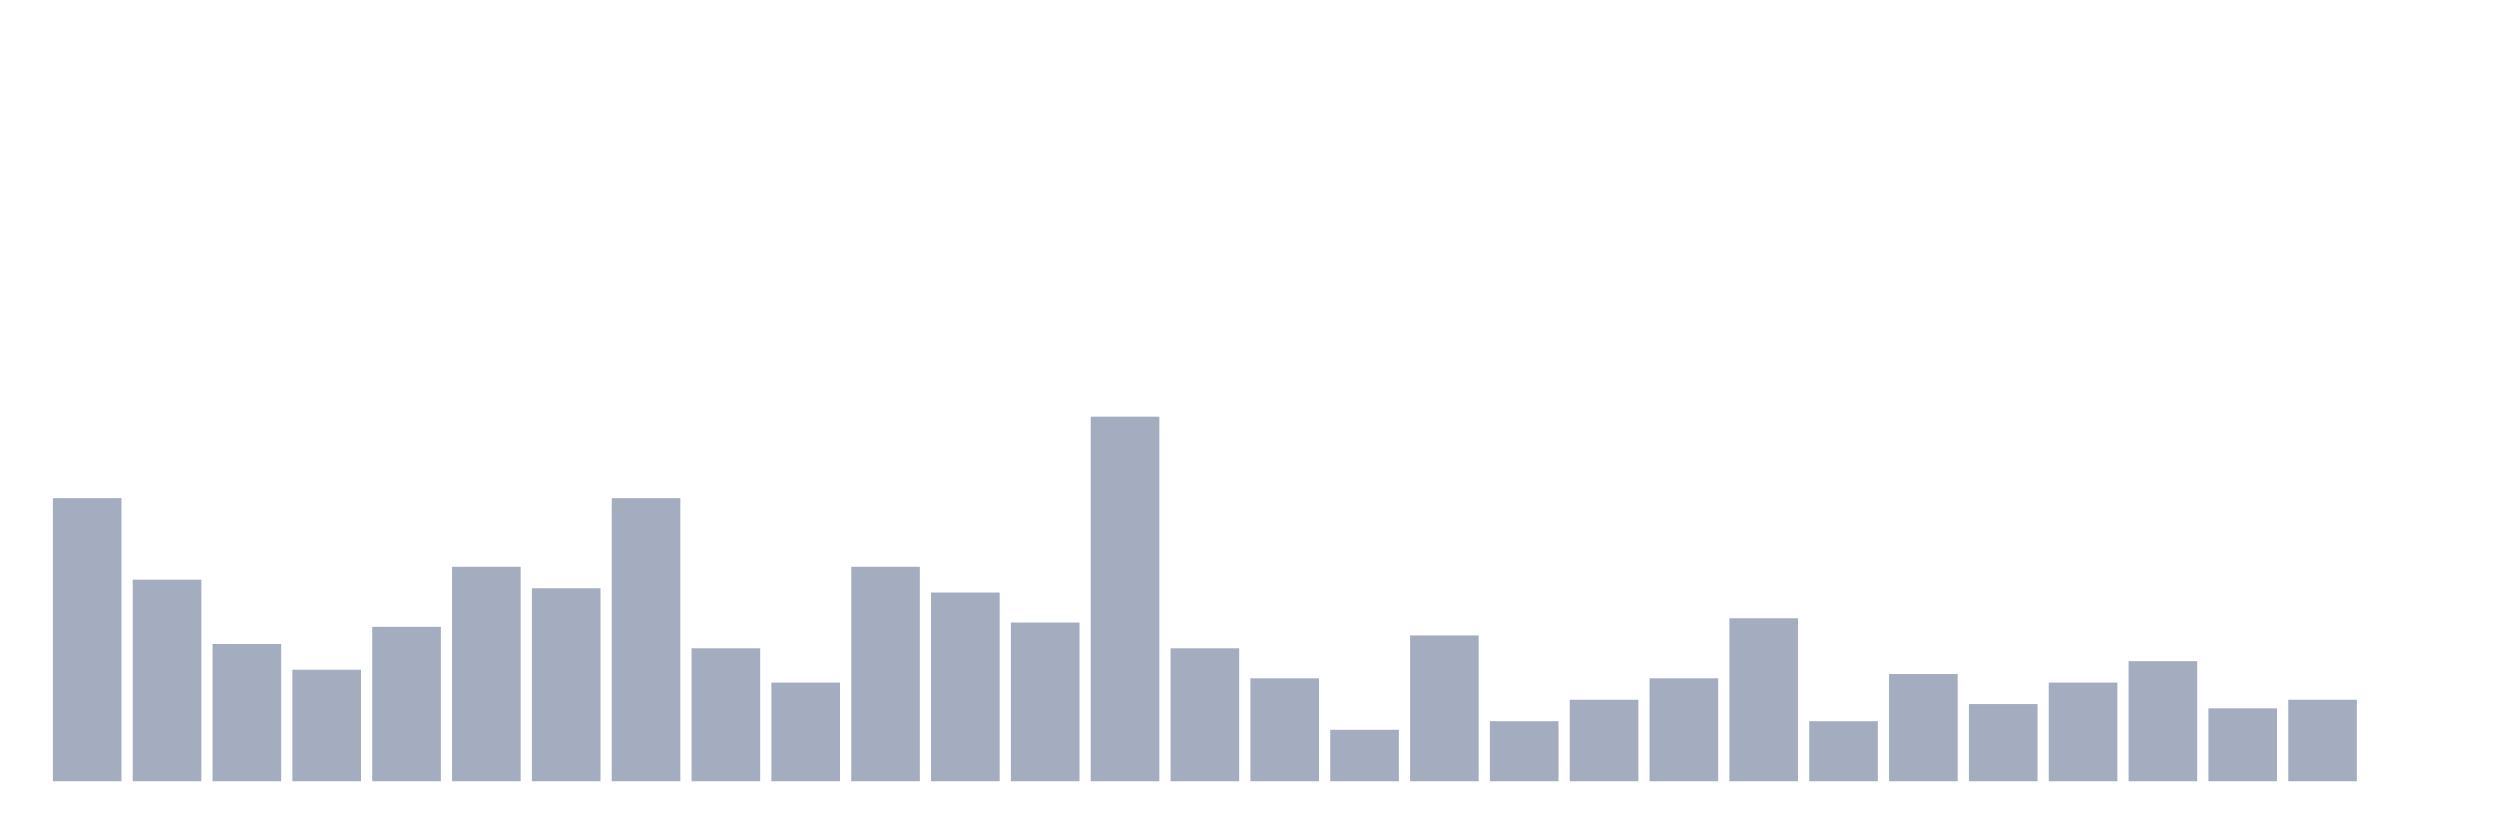
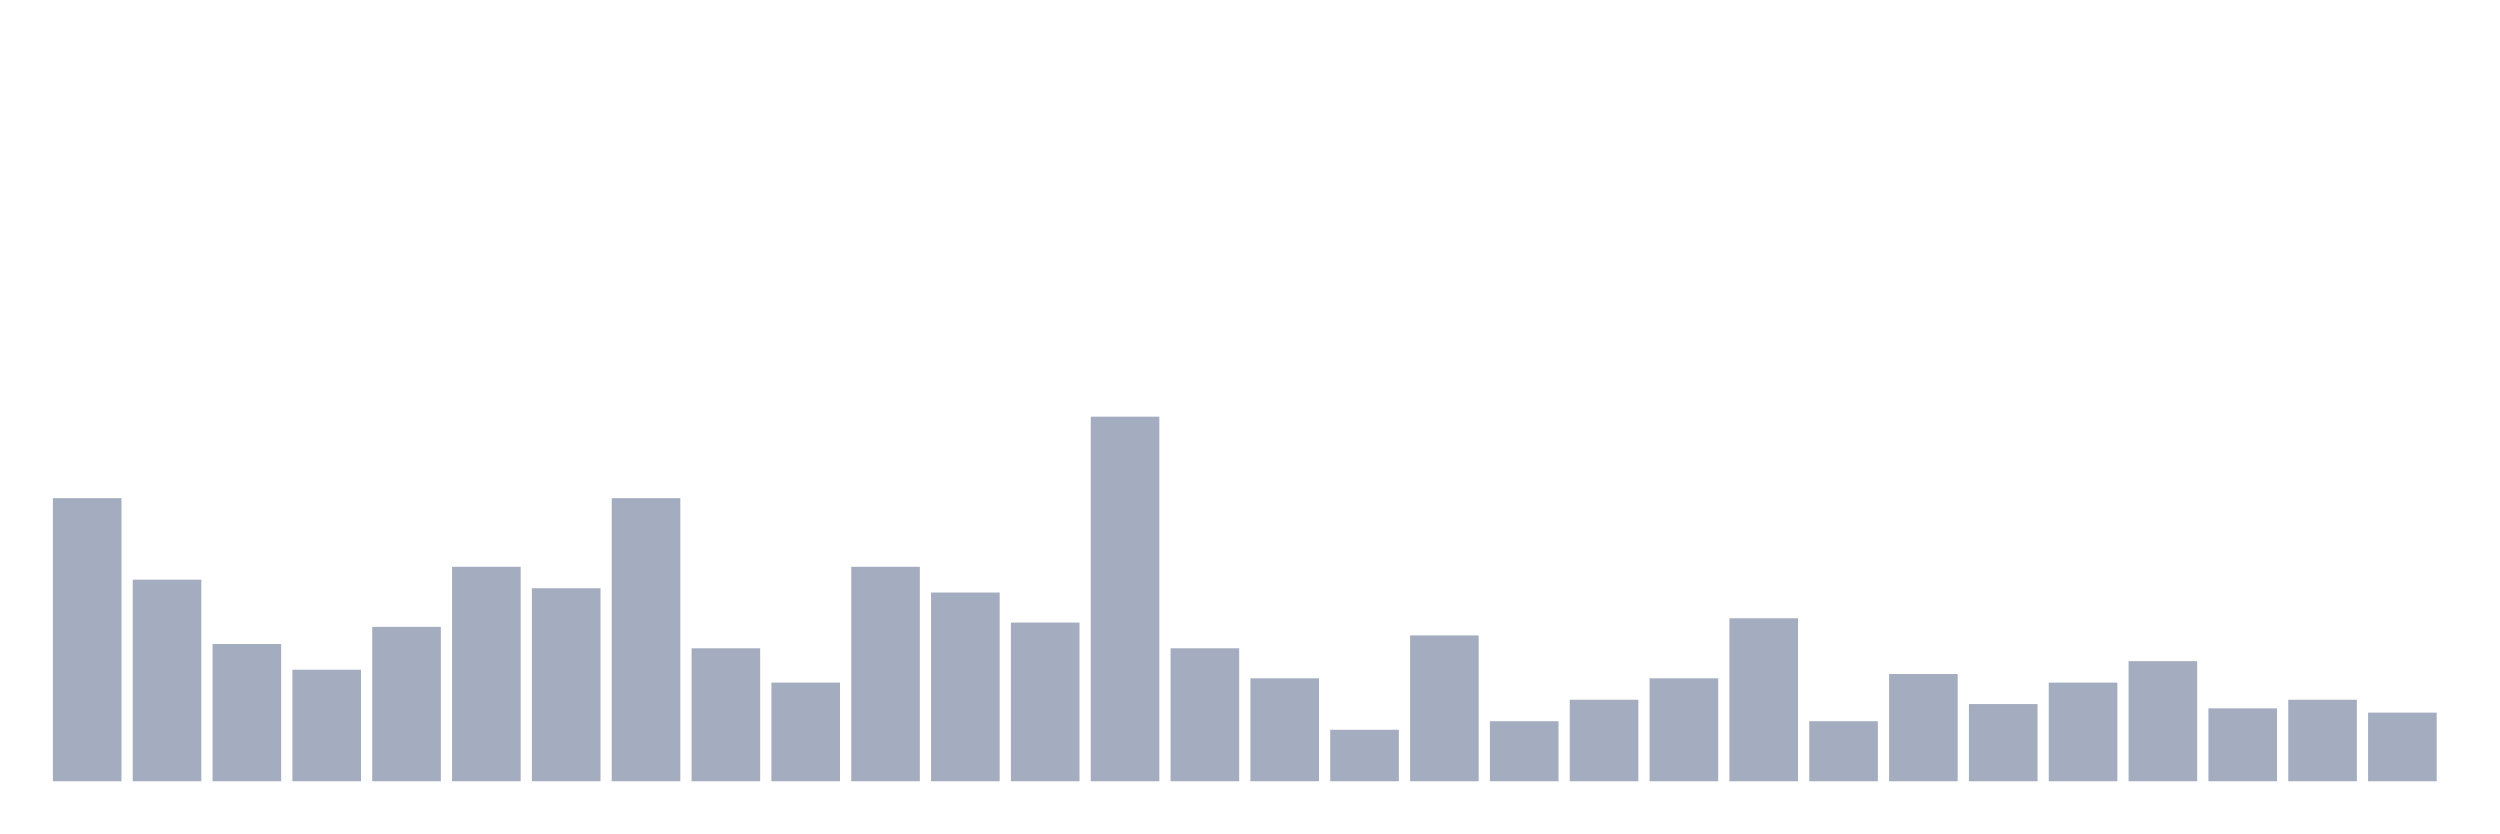
<svg xmlns="http://www.w3.org/2000/svg" viewBox="0 0 480 160">
  <g transform="translate(10,10)">
    <rect class="bar" x="0.153" width="13.175" y="85.647" height="54.353" fill="rgb(164,173,192)" />
    <rect class="bar" x="15.482" width="13.175" y="101.294" height="38.706" fill="rgb(164,173,192)" />
    <rect class="bar" x="30.81" width="13.175" y="113.647" height="26.353" fill="rgb(164,173,192)" />
    <rect class="bar" x="46.138" width="13.175" y="118.588" height="21.412" fill="rgb(164,173,192)" />
    <rect class="bar" x="61.466" width="13.175" y="110.353" height="29.647" fill="rgb(164,173,192)" />
    <rect class="bar" x="76.794" width="13.175" y="98.824" height="41.176" fill="rgb(164,173,192)" />
    <rect class="bar" x="92.123" width="13.175" y="102.941" height="37.059" fill="rgb(164,173,192)" />
    <rect class="bar" x="107.451" width="13.175" y="85.647" height="54.353" fill="rgb(164,173,192)" />
    <rect class="bar" x="122.779" width="13.175" y="114.471" height="25.529" fill="rgb(164,173,192)" />
    <rect class="bar" x="138.107" width="13.175" y="121.059" height="18.941" fill="rgb(164,173,192)" />
    <rect class="bar" x="153.436" width="13.175" y="98.824" height="41.176" fill="rgb(164,173,192)" />
    <rect class="bar" x="168.764" width="13.175" y="103.765" height="36.235" fill="rgb(164,173,192)" />
    <rect class="bar" x="184.092" width="13.175" y="109.529" height="30.471" fill="rgb(164,173,192)" />
    <rect class="bar" x="199.42" width="13.175" y="70" height="70" fill="rgb(164,173,192)" />
    <rect class="bar" x="214.748" width="13.175" y="114.471" height="25.529" fill="rgb(164,173,192)" />
    <rect class="bar" x="230.077" width="13.175" y="120.235" height="19.765" fill="rgb(164,173,192)" />
    <rect class="bar" x="245.405" width="13.175" y="130.118" height="9.882" fill="rgb(164,173,192)" />
    <rect class="bar" x="260.733" width="13.175" y="112" height="28" fill="rgb(164,173,192)" />
    <rect class="bar" x="276.061" width="13.175" y="128.471" height="11.529" fill="rgb(164,173,192)" />
    <rect class="bar" x="291.39" width="13.175" y="124.353" height="15.647" fill="rgb(164,173,192)" />
    <rect class="bar" x="306.718" width="13.175" y="120.235" height="19.765" fill="rgb(164,173,192)" />
    <rect class="bar" x="322.046" width="13.175" y="108.706" height="31.294" fill="rgb(164,173,192)" />
    <rect class="bar" x="337.374" width="13.175" y="128.471" height="11.529" fill="rgb(164,173,192)" />
    <rect class="bar" x="352.702" width="13.175" y="119.412" height="20.588" fill="rgb(164,173,192)" />
    <rect class="bar" x="368.031" width="13.175" y="125.176" height="14.824" fill="rgb(164,173,192)" />
    <rect class="bar" x="383.359" width="13.175" y="121.059" height="18.941" fill="rgb(164,173,192)" />
    <rect class="bar" x="398.687" width="13.175" y="116.941" height="23.059" fill="rgb(164,173,192)" />
    <rect class="bar" x="414.015" width="13.175" y="126" height="14" fill="rgb(164,173,192)" />
    <rect class="bar" x="429.344" width="13.175" y="124.353" height="15.647" fill="rgb(164,173,192)" />
-     <rect class="bar" x="444.672" width="13.175" y="140" height="0" fill="rgb(164,173,192)" />
+     <rect class="bar" x="444.672" width="13.175" y="126.824" height="13.176" fill="rgb(164,173,192)" />
  </g>
</svg>
